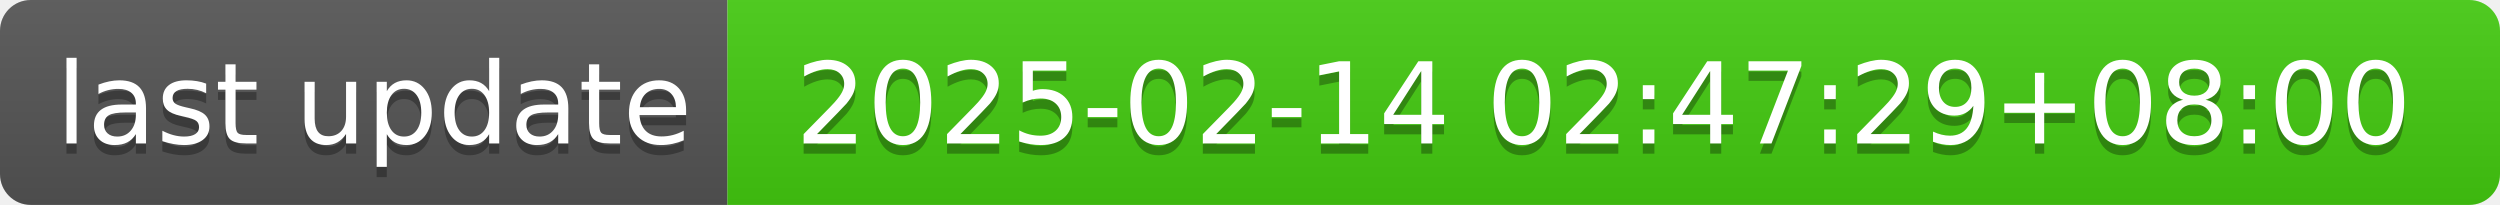
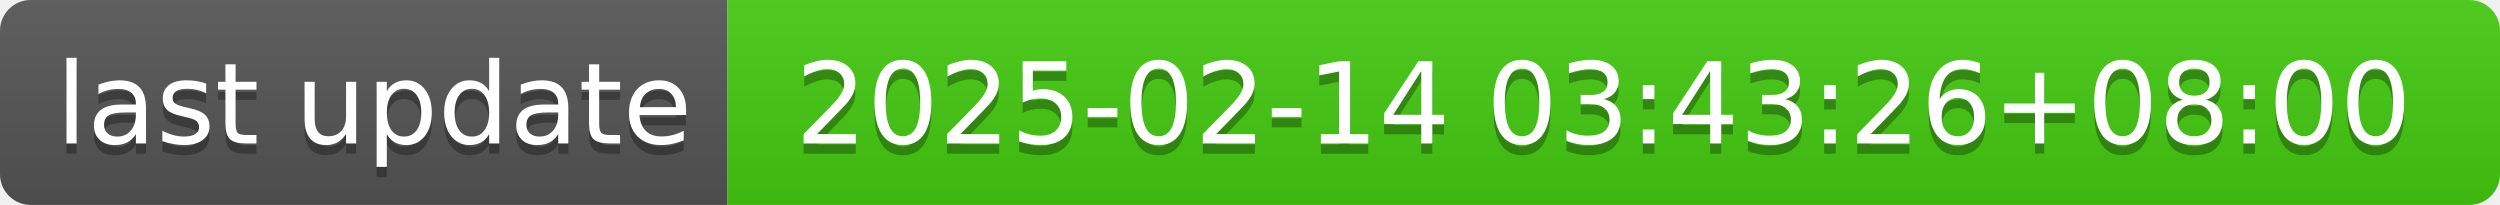
- <svg xmlns="http://www.w3.org/2000/svg" width="244" height="20" role="img" aria-label="last update: 2025-02-14 02:47:29+08:00">
+ <svg xmlns="http://www.w3.org/2000/svg" width="244" height="20" role="img" aria-label="last update: 2025-02-14 03:43:26+08:00">
  <linearGradient id="s" x2="0" y2="100%">
    <stop offset="0" stop-color="#bbb" stop-opacity=".1" />
    <stop offset="1" stop-opacity=".1" />
  </linearGradient>
  <clipPath id="r">
    <rect width="244" height="20" rx="3" fill="#fff" />
  </clipPath>
  <g clip-path="url(#r)">
    <rect width="71" height="20" fill="#555" />
    <rect x="71" width="173" height="20" fill="#4c1" />
    <rect width="244" height="20" fill="url(#s)" />
  </g>
  <g fill="#fff" text-anchor="middle" font-family="Verdana,Geneva,DejaVu Sans,sans-serif" text-rendering="geometricPrecision" font-size="110">
    <text aria-hidden="true" x="365" y="150" fill="#010101" fill-opacity=".3" transform="scale(.1)" textLength="610">last update</text>
    <text x="365" y="140" transform="scale(.1)" fill="#fff" textLength="610">last update</text>
-     <text aria-hidden="true" x="1565" y="150" fill="#010101" fill-opacity=".3" transform="scale(.1)" textLength="1630">2025-02-14 02:47:29+08:00</text>
-     <text x="1565" y="140" transform="scale(.1)" fill="#fff" textLength="1630">2025-02-14 02:47:29+08:00</text>
+     <text aria-hidden="true" x="1565" y="150" fill="#010101" fill-opacity=".3" transform="scale(.1)" textLength="1630">2025-02-14 03:43:26+08:00</text>
+     <text x="1565" y="140" transform="scale(.1)" fill="#fff" textLength="1630">2025-02-14 03:43:26+08:00</text>
  </g>
</svg>
